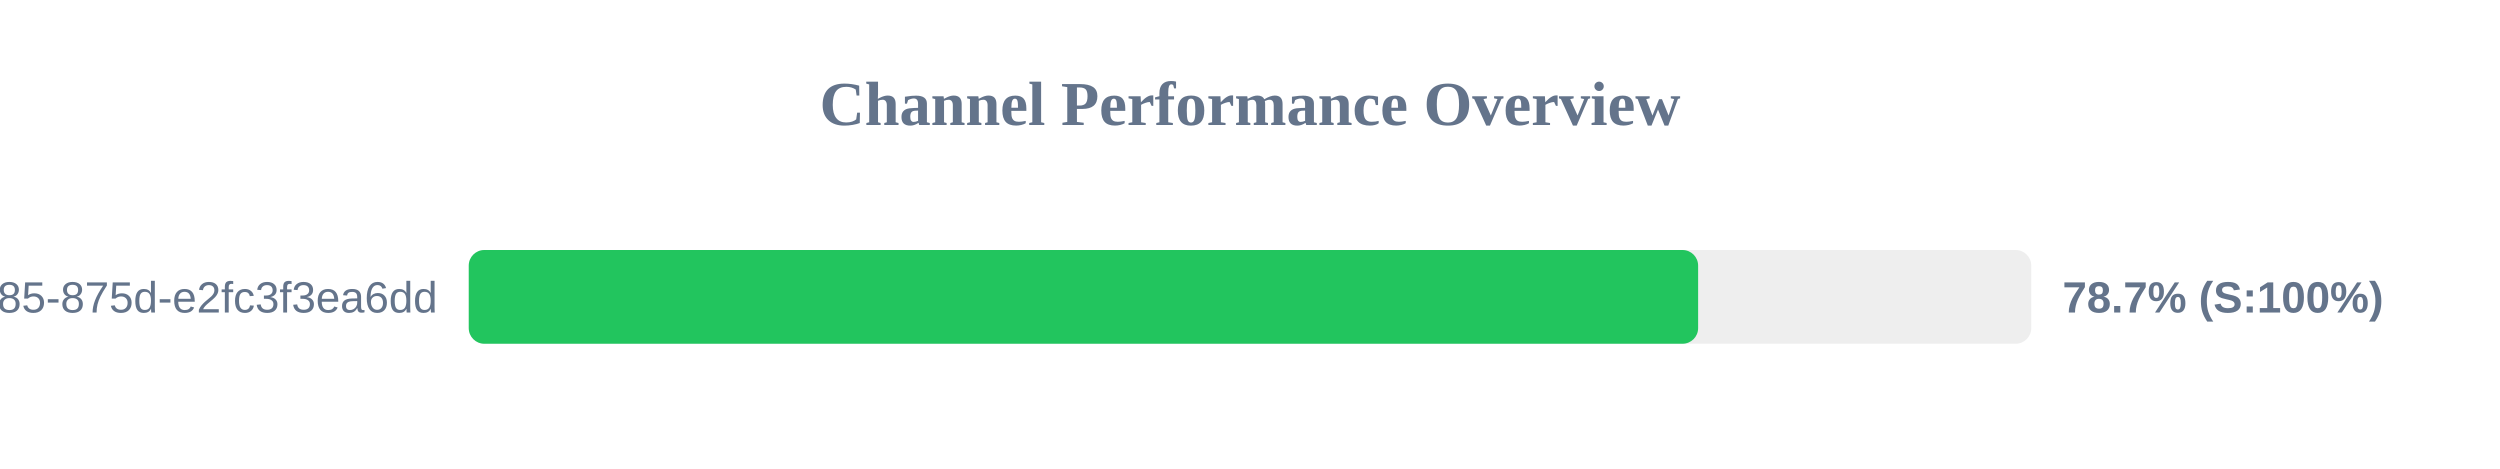
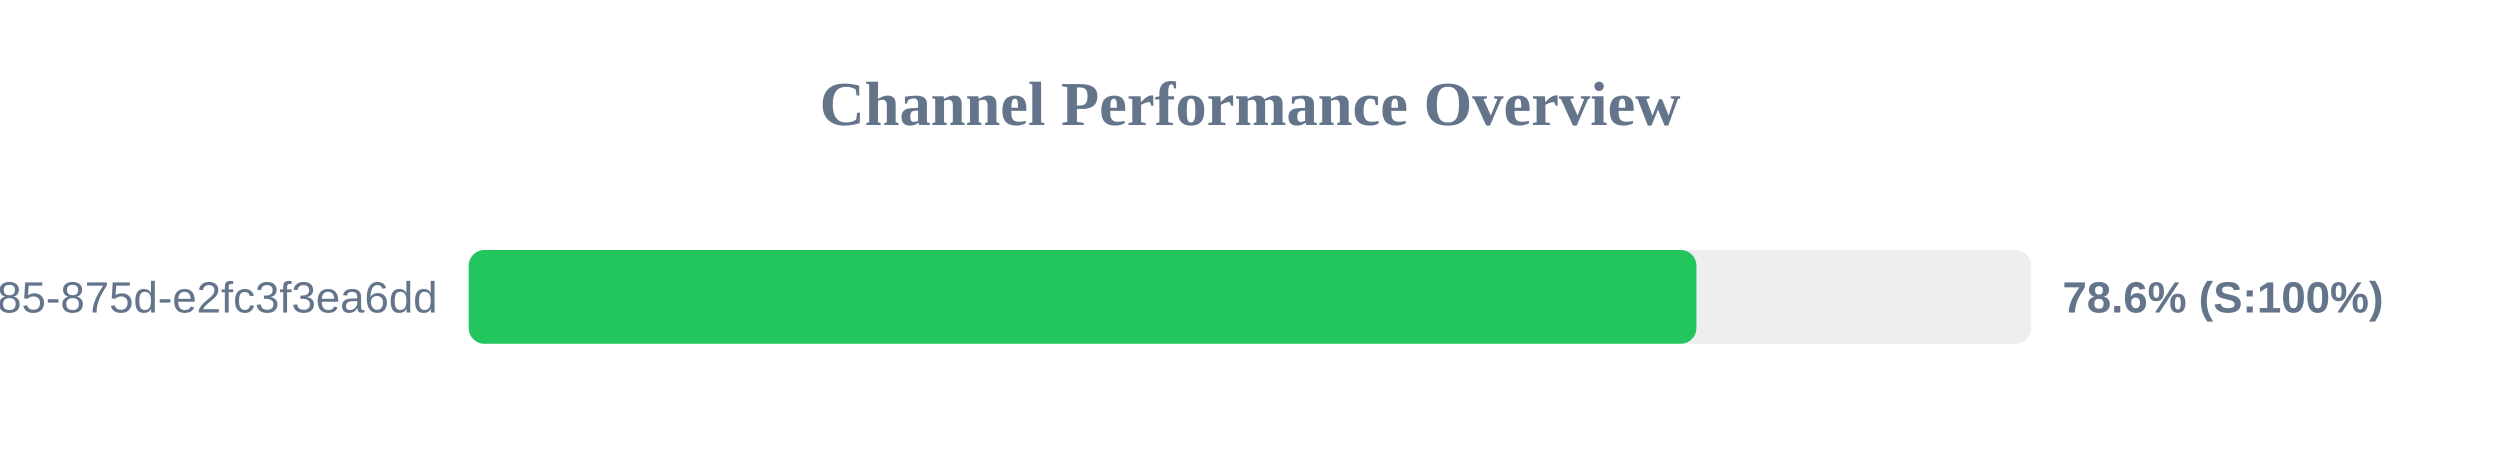
<svg xmlns="http://www.w3.org/2000/svg" width="800" height="150" version="1.1">
  <style>
        .row { font: 14px Arial; fill: #64748b; }
        .score { font: bold 14px Arial; fill: #64748b; }
    </style>
  <text x="400" y="40" text-anchor="middle" font-size="20px" font-weight="bold" fill="#64748b">Channel Performance Overview</text>
  <rect x="150" y="80" width="500" height="30" fill="#eee" rx="5" />
-   <rect x="150" y="80" width="393.4" height="30" fill="#22c55e" rx="5" />
+   <rect x="150" y="80" width="392.85" height="30" fill="#22c55e" rx="5" />
  <text x="140" y="100" text-anchor="end" class="row">?uuid=1045aedf-053c-4585-875d-e2fc3f3ea6dd</text>
-   <text x="660" y="100" text-anchor="start" class="score">78.7% (S:100%)</text>
+   <text x="660" y="100" text-anchor="start" class="score">78.6% (S:100%)</text>
</svg>
